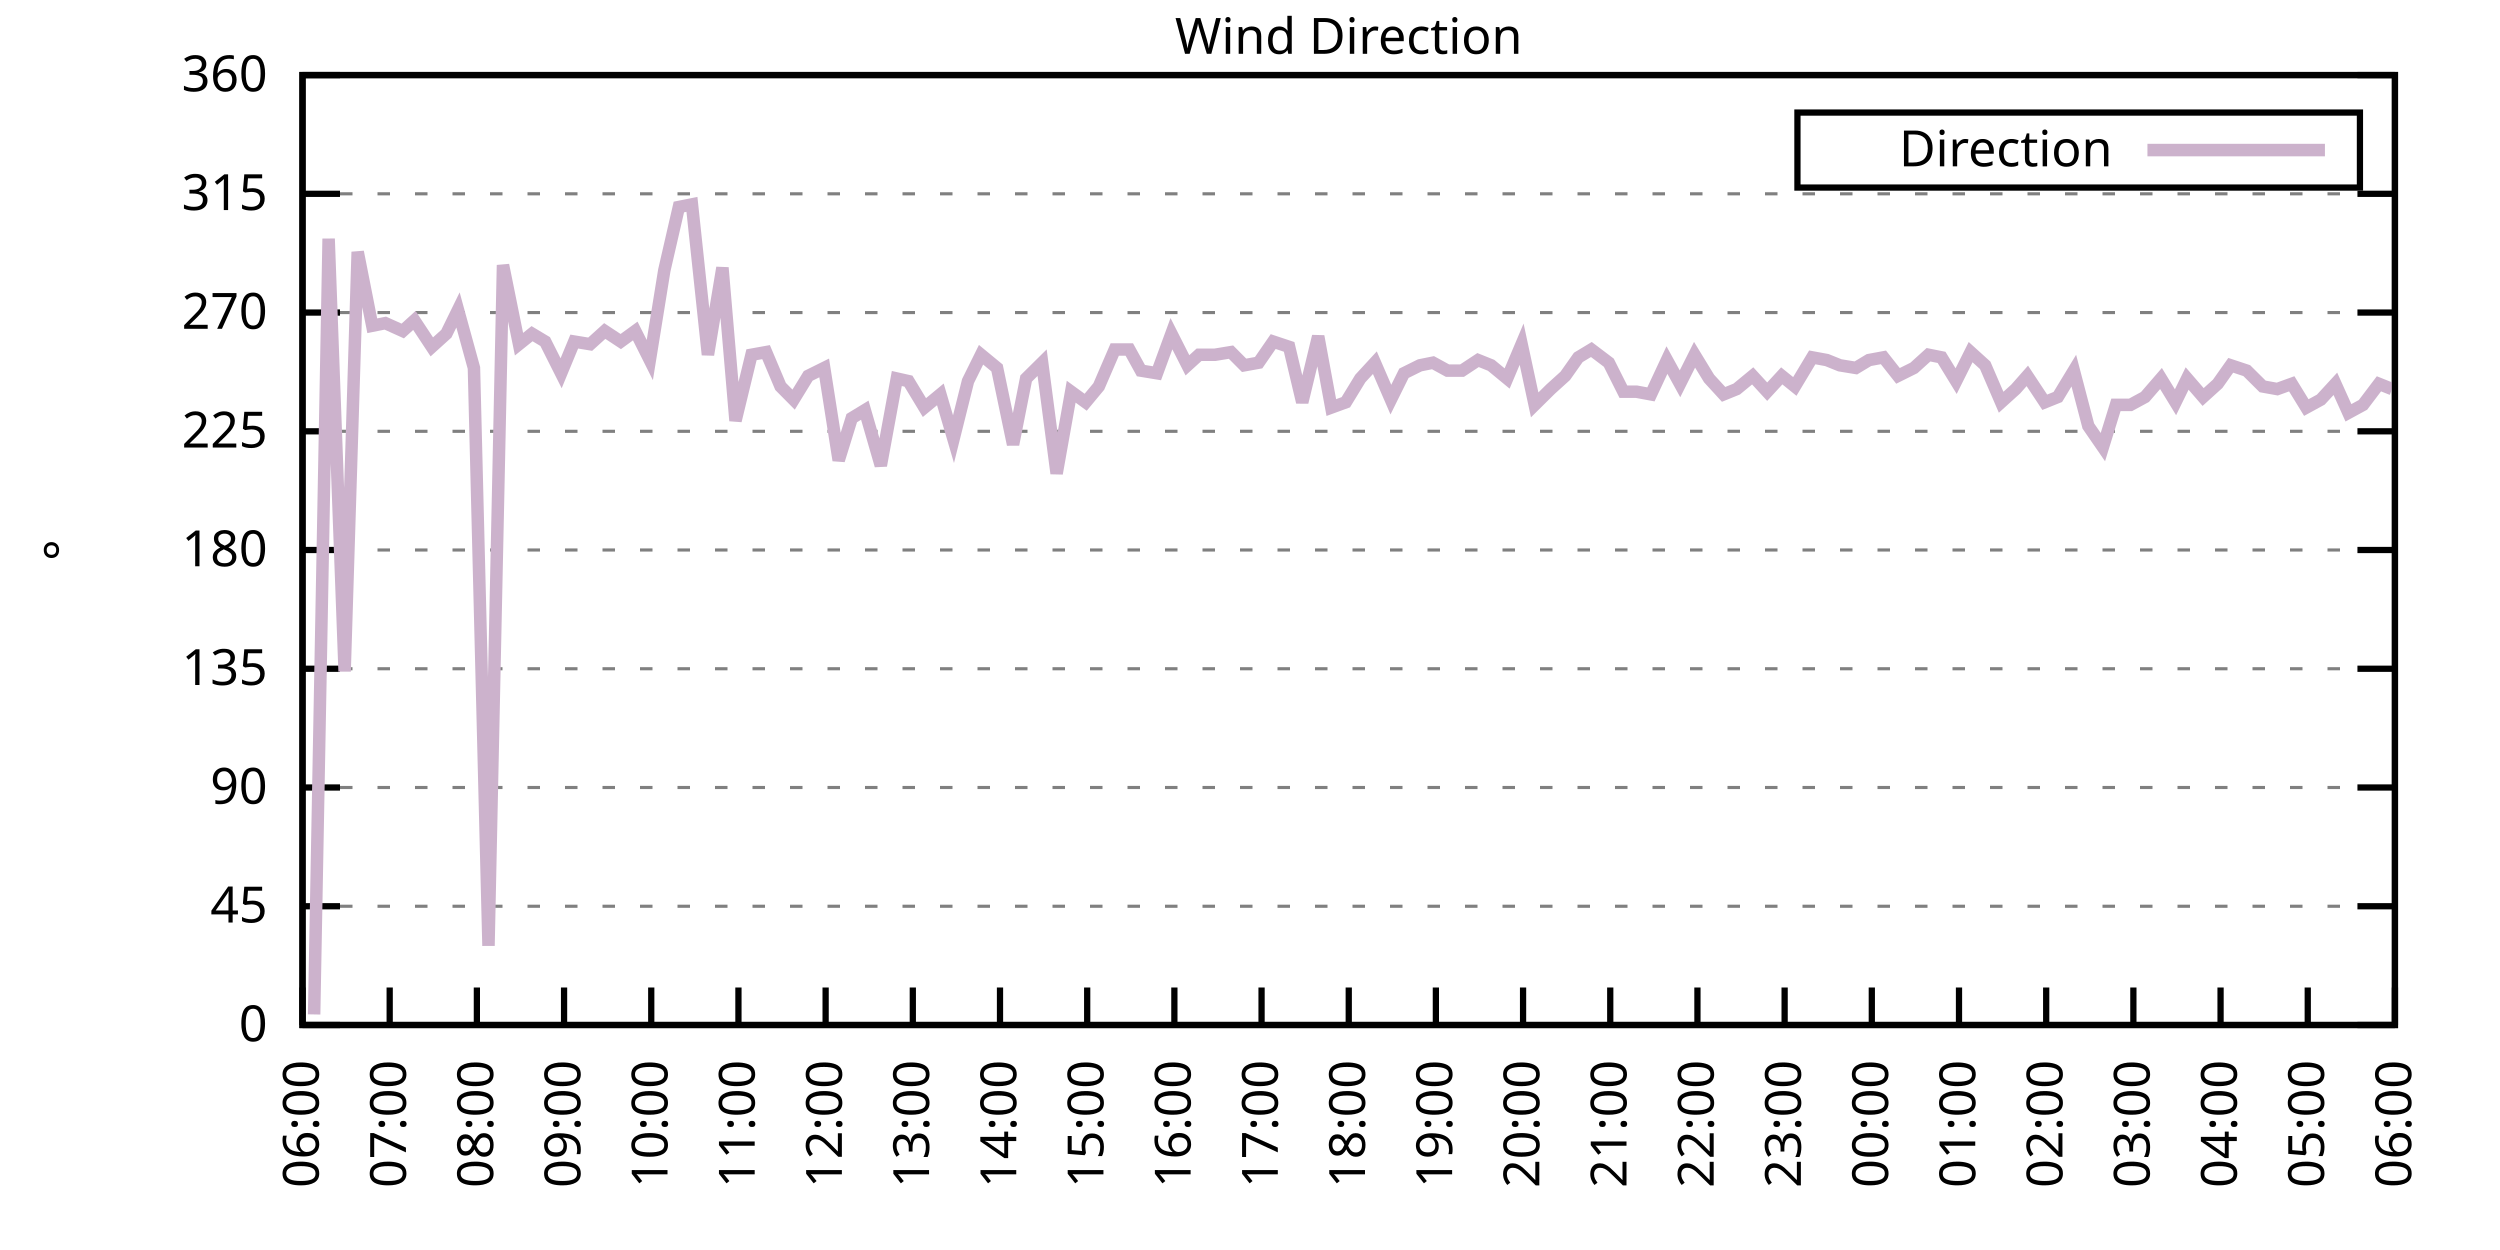
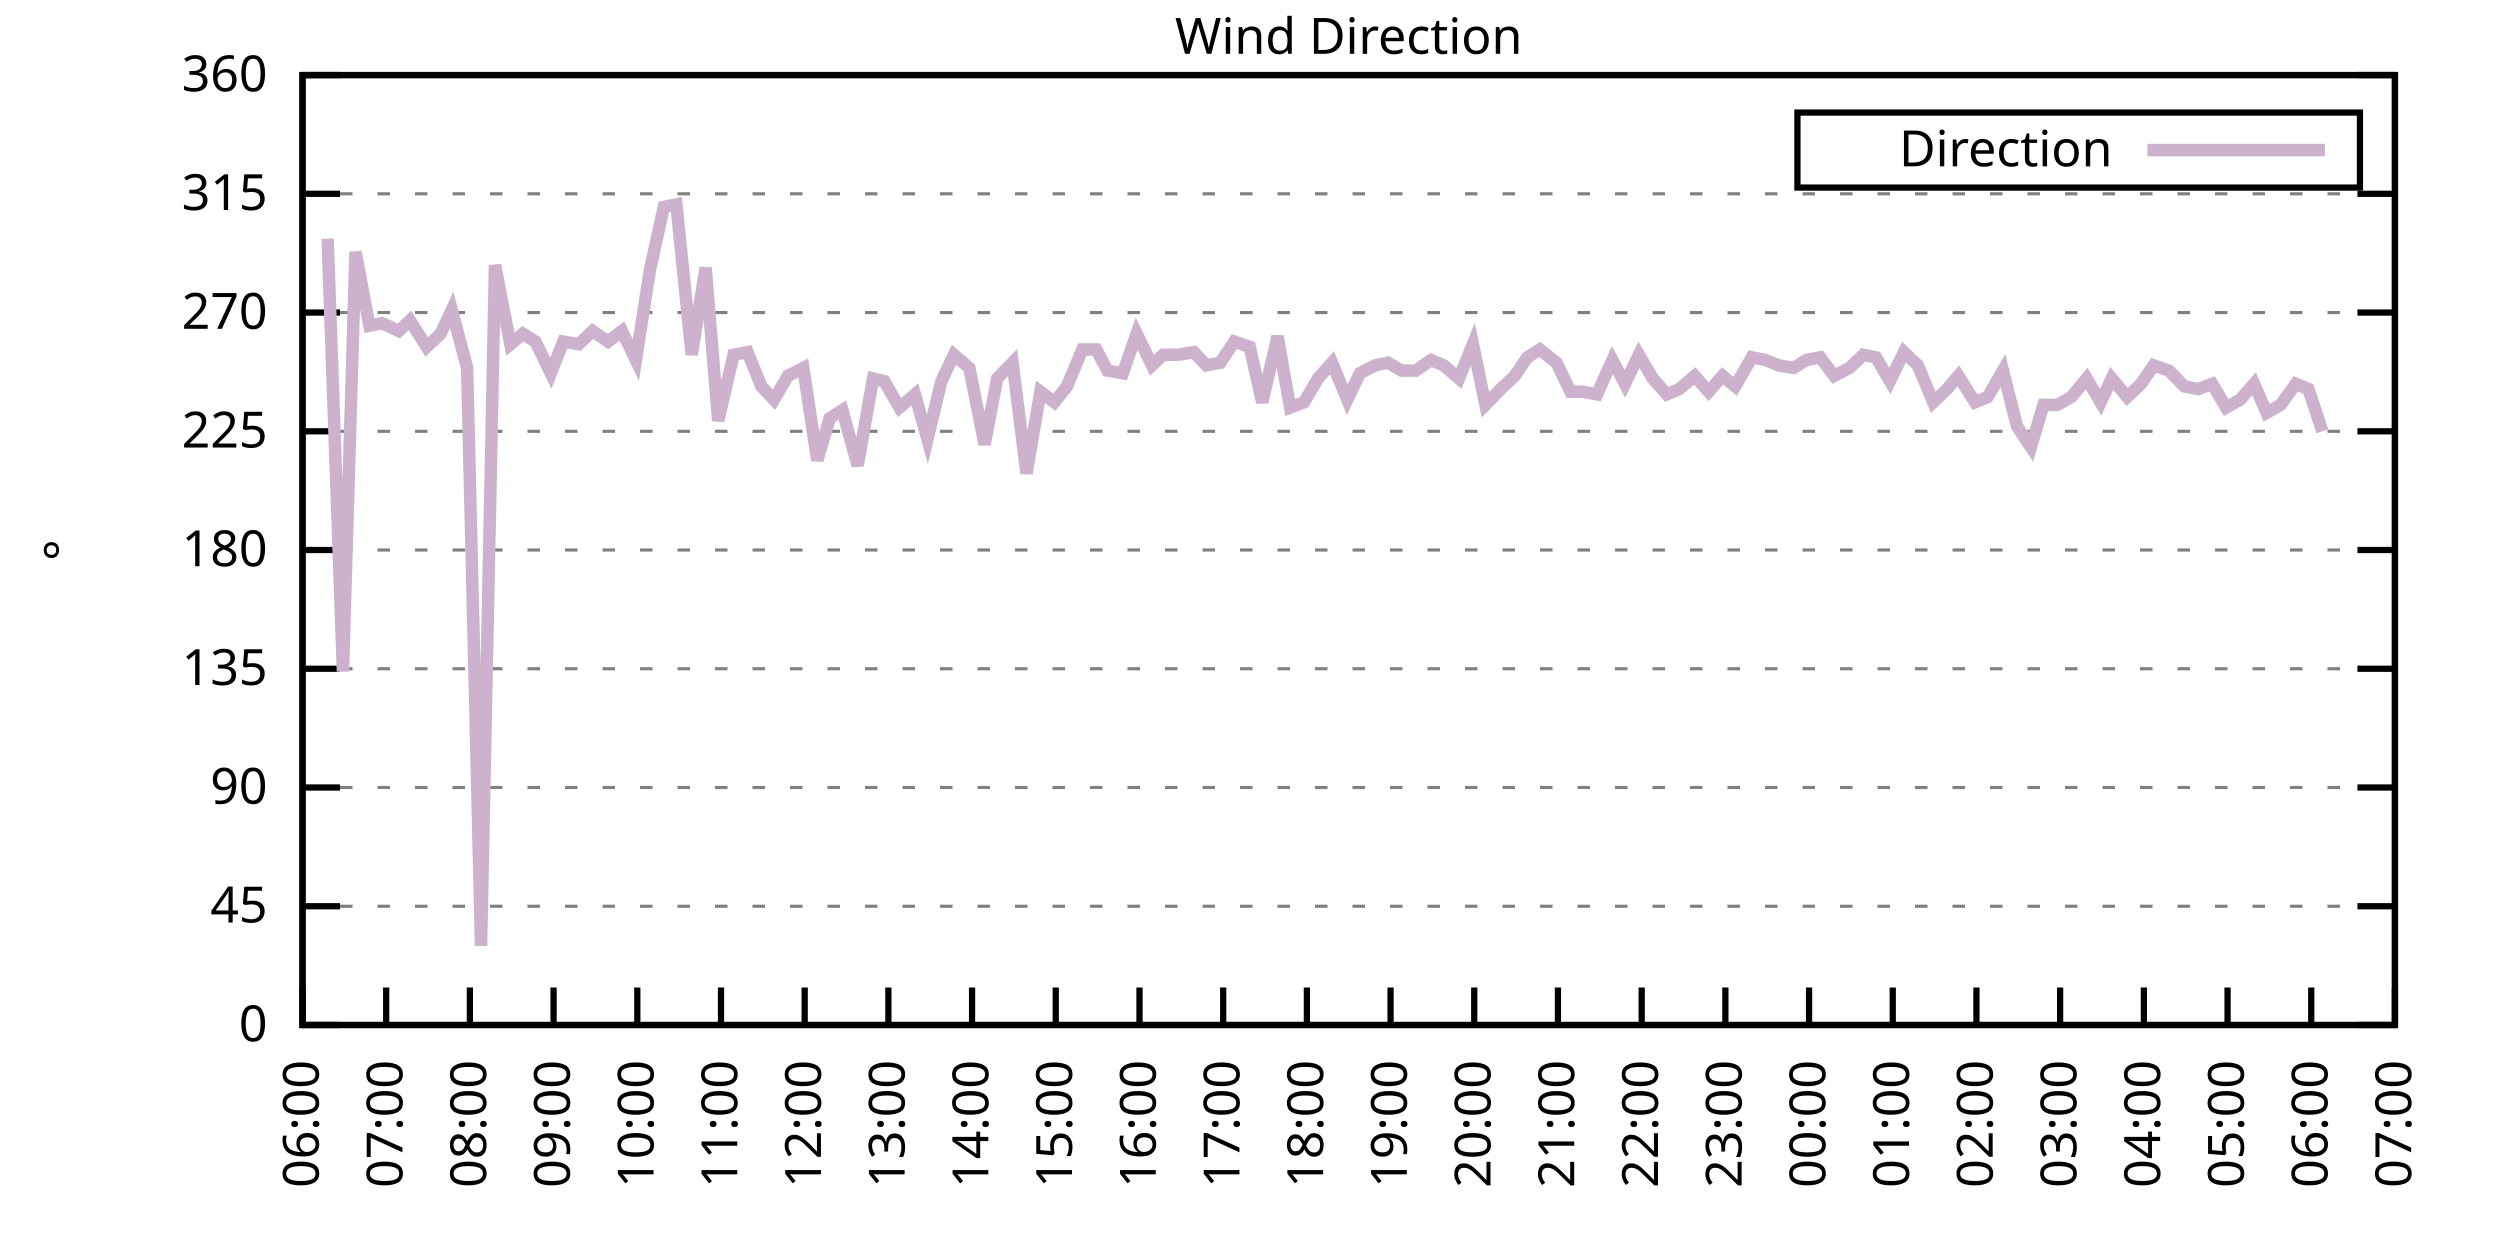
<svg xmlns="http://www.w3.org/2000/svg" xmlns:xlink="http://www.w3.org/1999/xlink" width="400" height="200" viewBox="0 0 400 200">
  <g id="gnuplot_canvas">
    <rect x="0" y="0" width="400" height="200" fill="none" />
    <defs>
      <circle id="gpDot" r="0.5" stroke-width="0.5" stroke="currentColor" />
      <path id="gpPt0" stroke-width="0.333" stroke="currentColor" d="M-1,0 h2 M0,-1 v2" />
      <path id="gpPt1" stroke-width="0.333" stroke="currentColor" d="M-1,-1 L1,1 M1,-1 L-1,1" />
      <path id="gpPt2" stroke-width="0.333" stroke="currentColor" d="M-1,0 L1,0 M0,-1 L0,1 M-1,-1 L1,1 M-1,1 L1,-1" />
      <rect id="gpPt3" stroke-width="0.333" stroke="currentColor" x="-1" y="-1" width="2" height="2" />
      <rect id="gpPt4" stroke-width="0.333" stroke="currentColor" fill="currentColor" x="-1" y="-1" width="2" height="2" />
      <circle id="gpPt5" stroke-width="0.333" stroke="currentColor" cx="0" cy="0" r="1" />
      <use xlink:href="#gpPt5" id="gpPt6" fill="currentColor" stroke="none" />
      <path id="gpPt7" stroke-width="0.333" stroke="currentColor" d="M0,-1.33 L-1.33,0.67 L1.33,0.67 z" />
      <use xlink:href="#gpPt7" id="gpPt8" fill="currentColor" stroke="none" />
      <use xlink:href="#gpPt7" id="gpPt9" stroke="currentColor" transform="rotate(180)" />
      <use xlink:href="#gpPt9" id="gpPt10" fill="currentColor" stroke="none" />
      <use xlink:href="#gpPt3" id="gpPt11" stroke="currentColor" transform="rotate(45)" />
      <use xlink:href="#gpPt11" id="gpPt12" fill="currentColor" stroke="none" />
      <path id="gpPt13" stroke-width="0.333" stroke="currentColor" d="M0,1.330 L1.265,0.411 L0.782,-1.067 L-0.782,-1.076 L-1.265,0.411 z" />
      <use xlink:href="#gpPt13" id="gpPt14" fill="currentColor" stroke="none" />
      <filter id="textbox" filterUnits="objectBoundingBox" x="0" y="0" height="1" width="1">
        <feFlood flood-color="white" flood-opacity="1" result="bgnd" />
        <feComposite in="SourceGraphic" in2="bgnd" operator="atop" />
      </filter>
      <filter id="greybox" filterUnits="objectBoundingBox" x="0" y="0" height="1" width="1">
        <feFlood flood-color="lightgrey" flood-opacity="1" result="grey" />
        <feComposite in="SourceGraphic" in2="grey" operator="atop" />
      </filter>
    </defs>
    <g fill="none" color="white" stroke="currentColor" stroke-width="1.00" stroke-linecap="butt" stroke-linejoin="miter">
</g>
    <g fill="none" color="black" stroke="currentColor" stroke-width="1.00" stroke-linecap="butt" stroke-linejoin="miter">
      <g stroke="none" shape-rendering="crispEdges">
        <polygon fill="rgb(255, 255, 255)" points="48.40,164.00 383.18,164.00 383.18,12.02 48.40,12.02 " />
      </g>
    </g>
    <g fill="none" color="black" stroke="currentColor" stroke-width="1.00" stroke-linecap="butt" stroke-linejoin="miter">
</g>
    <g fill="none" color="black" stroke="black" stroke-width="0.50" stroke-linecap="butt" stroke-linejoin="miter">
</g>
    <g fill="none" color="gray" stroke="currentColor" stroke-width="0.50" stroke-linecap="butt" stroke-linejoin="miter">
      <path stroke="gray" stroke-dasharray="2,4" class="gridline" d="M48.40,164.00 L383.19,164.00  " />
    </g>
    <g fill="none" color="gray" stroke="gray" stroke-width="1.00" stroke-linecap="butt" stroke-linejoin="miter">
</g>
    <g fill="none" color="black" stroke="currentColor" stroke-width="1.00" stroke-linecap="butt" stroke-linejoin="miter">
      <path stroke="black" d="M48.40,164.00 L54.40,164.00 M383.19,164.00 L377.19,164.00  " />
      <g transform="translate(42.80,166.60)" stroke="none" fill="black" font-family="Sans" font-size="8.00" text-anchor="end">
        <text>
          <tspan font-family="Sans"> 0</tspan>
        </text>
      </g>
    </g>
    <g fill="none" color="black" stroke="currentColor" stroke-width="1.00" stroke-linecap="butt" stroke-linejoin="miter">
</g>
    <g fill="none" color="black" stroke="black" stroke-width="0.50" stroke-linecap="butt" stroke-linejoin="miter">
</g>
    <g fill="none" color="gray" stroke="currentColor" stroke-width="0.50" stroke-linecap="butt" stroke-linejoin="miter">
      <path stroke="gray" stroke-dasharray="2,4" class="gridline" d="M48.40,145.00 L383.19,145.00  " />
    </g>
    <g fill="none" color="gray" stroke="gray" stroke-width="1.00" stroke-linecap="butt" stroke-linejoin="miter">
</g>
    <g fill="none" color="black" stroke="currentColor" stroke-width="1.00" stroke-linecap="butt" stroke-linejoin="miter">
      <path stroke="black" d="M48.40,145.00 L54.40,145.00 M383.19,145.00 L377.19,145.00  " />
      <g transform="translate(42.80,147.60)" stroke="none" fill="black" font-family="Sans" font-size="8.00" text-anchor="end">
        <text>
          <tspan font-family="Sans"> 45</tspan>
        </text>
      </g>
    </g>
    <g fill="none" color="black" stroke="currentColor" stroke-width="1.00" stroke-linecap="butt" stroke-linejoin="miter">
</g>
    <g fill="none" color="black" stroke="black" stroke-width="0.50" stroke-linecap="butt" stroke-linejoin="miter">
</g>
    <g fill="none" color="gray" stroke="currentColor" stroke-width="0.50" stroke-linecap="butt" stroke-linejoin="miter">
      <path stroke="gray" stroke-dasharray="2,4" class="gridline" d="M48.40,126.00 L383.19,126.00  " />
    </g>
    <g fill="none" color="gray" stroke="gray" stroke-width="1.00" stroke-linecap="butt" stroke-linejoin="miter">
</g>
    <g fill="none" color="black" stroke="currentColor" stroke-width="1.00" stroke-linecap="butt" stroke-linejoin="miter">
      <path stroke="black" d="M48.40,126.00 L54.40,126.00 M383.19,126.00 L377.19,126.00  " />
      <g transform="translate(42.80,128.60)" stroke="none" fill="black" font-family="Sans" font-size="8.00" text-anchor="end">
        <text>
          <tspan font-family="Sans"> 90</tspan>
        </text>
      </g>
    </g>
    <g fill="none" color="black" stroke="currentColor" stroke-width="1.00" stroke-linecap="butt" stroke-linejoin="miter">
</g>
    <g fill="none" color="black" stroke="black" stroke-width="0.50" stroke-linecap="butt" stroke-linejoin="miter">
</g>
    <g fill="none" color="gray" stroke="currentColor" stroke-width="0.50" stroke-linecap="butt" stroke-linejoin="miter">
      <path stroke="gray" stroke-dasharray="2,4" class="gridline" d="M48.40,107.00 L383.19,107.00  " />
    </g>
    <g fill="none" color="gray" stroke="gray" stroke-width="1.00" stroke-linecap="butt" stroke-linejoin="miter">
</g>
    <g fill="none" color="black" stroke="currentColor" stroke-width="1.00" stroke-linecap="butt" stroke-linejoin="miter">
      <path stroke="black" d="M48.40,107.00 L54.40,107.00 M383.19,107.00 L377.19,107.00  " />
      <g transform="translate(42.80,109.60)" stroke="none" fill="black" font-family="Sans" font-size="8.00" text-anchor="end">
        <text>
          <tspan font-family="Sans"> 135</tspan>
        </text>
      </g>
    </g>
    <g fill="none" color="black" stroke="currentColor" stroke-width="1.00" stroke-linecap="butt" stroke-linejoin="miter">
</g>
    <g fill="none" color="black" stroke="black" stroke-width="0.50" stroke-linecap="butt" stroke-linejoin="miter">
</g>
    <g fill="none" color="gray" stroke="currentColor" stroke-width="0.50" stroke-linecap="butt" stroke-linejoin="miter">
      <path stroke="gray" stroke-dasharray="2,4" class="gridline" d="M48.40,88.00 L383.19,88.00  " />
    </g>
    <g fill="none" color="gray" stroke="gray" stroke-width="1.00" stroke-linecap="butt" stroke-linejoin="miter">
</g>
    <g fill="none" color="black" stroke="currentColor" stroke-width="1.00" stroke-linecap="butt" stroke-linejoin="miter">
      <path stroke="black" d="M48.40,88.00 L54.40,88.00 M383.19,88.00 L377.19,88.00  " />
      <g transform="translate(42.80,90.60)" stroke="none" fill="black" font-family="Sans" font-size="8.00" text-anchor="end">
        <text>
          <tspan font-family="Sans"> 180</tspan>
        </text>
      </g>
    </g>
    <g fill="none" color="black" stroke="currentColor" stroke-width="1.00" stroke-linecap="butt" stroke-linejoin="miter">
</g>
    <g fill="none" color="black" stroke="black" stroke-width="0.50" stroke-linecap="butt" stroke-linejoin="miter">
</g>
    <g fill="none" color="gray" stroke="currentColor" stroke-width="0.50" stroke-linecap="butt" stroke-linejoin="miter">
      <path stroke="gray" stroke-dasharray="2,4" class="gridline" d="M48.40,69.01 L383.19,69.01  " />
    </g>
    <g fill="none" color="gray" stroke="gray" stroke-width="1.00" stroke-linecap="butt" stroke-linejoin="miter">
</g>
    <g fill="none" color="black" stroke="currentColor" stroke-width="1.00" stroke-linecap="butt" stroke-linejoin="miter">
      <path stroke="black" d="M48.40,69.01 L54.40,69.01 M383.19,69.01 L377.19,69.01  " />
      <g transform="translate(42.80,71.61)" stroke="none" fill="black" font-family="Sans" font-size="8.00" text-anchor="end">
        <text>
          <tspan font-family="Sans"> 225</tspan>
        </text>
      </g>
    </g>
    <g fill="none" color="black" stroke="currentColor" stroke-width="1.00" stroke-linecap="butt" stroke-linejoin="miter">
</g>
    <g fill="none" color="black" stroke="black" stroke-width="0.50" stroke-linecap="butt" stroke-linejoin="miter">
</g>
    <g fill="none" color="gray" stroke="currentColor" stroke-width="0.50" stroke-linecap="butt" stroke-linejoin="miter">
      <path stroke="gray" stroke-dasharray="2,4" class="gridline" d="M48.40,50.01 L383.19,50.01  " />
    </g>
    <g fill="none" color="gray" stroke="gray" stroke-width="1.00" stroke-linecap="butt" stroke-linejoin="miter">
</g>
    <g fill="none" color="black" stroke="currentColor" stroke-width="1.00" stroke-linecap="butt" stroke-linejoin="miter">
      <path stroke="black" d="M48.40,50.01 L54.40,50.01 M383.19,50.01 L377.19,50.01  " />
      <g transform="translate(42.80,52.61)" stroke="none" fill="black" font-family="Sans" font-size="8.00" text-anchor="end">
        <text>
          <tspan font-family="Sans"> 270</tspan>
        </text>
      </g>
    </g>
    <g fill="none" color="black" stroke="currentColor" stroke-width="1.00" stroke-linecap="butt" stroke-linejoin="miter">
</g>
    <g fill="none" color="black" stroke="black" stroke-width="0.50" stroke-linecap="butt" stroke-linejoin="miter">
</g>
    <g fill="none" color="gray" stroke="currentColor" stroke-width="0.50" stroke-linecap="butt" stroke-linejoin="miter">
      <path stroke="gray" stroke-dasharray="2,4" class="gridline" d="M48.40,31.01 L383.19,31.01  " />
    </g>
    <g fill="none" color="gray" stroke="gray" stroke-width="1.00" stroke-linecap="butt" stroke-linejoin="miter">
</g>
    <g fill="none" color="black" stroke="currentColor" stroke-width="1.00" stroke-linecap="butt" stroke-linejoin="miter">
      <path stroke="black" d="M48.40,31.01 L54.40,31.01 M383.19,31.01 L377.19,31.01  " />
      <g transform="translate(42.80,33.61)" stroke="none" fill="black" font-family="Sans" font-size="8.00" text-anchor="end">
        <text>
          <tspan font-family="Sans"> 315</tspan>
        </text>
      </g>
    </g>
    <g fill="none" color="black" stroke="currentColor" stroke-width="1.00" stroke-linecap="butt" stroke-linejoin="miter">
</g>
    <g fill="none" color="black" stroke="black" stroke-width="0.50" stroke-linecap="butt" stroke-linejoin="miter">
</g>
    <g fill="none" color="gray" stroke="currentColor" stroke-width="0.50" stroke-linecap="butt" stroke-linejoin="miter">
      <path stroke="gray" stroke-dasharray="2,4" class="gridline" d="M48.40,12.01 L383.19,12.01  " />
    </g>
    <g fill="none" color="gray" stroke="gray" stroke-width="1.00" stroke-linecap="butt" stroke-linejoin="miter">
</g>
    <g fill="none" color="black" stroke="currentColor" stroke-width="1.00" stroke-linecap="butt" stroke-linejoin="miter">
      <path stroke="black" d="M48.40,12.01 L54.40,12.01 M383.19,12.01 L377.19,12.01  " />
      <g transform="translate(42.80,14.61)" stroke="none" fill="black" font-family="Sans" font-size="8.00" text-anchor="end">
        <text>
          <tspan font-family="Sans"> 360</tspan>
        </text>
      </g>
    </g>
    <g fill="none" color="black" stroke="currentColor" stroke-width="1.00" stroke-linecap="butt" stroke-linejoin="miter">
      <path stroke="black" d="M48.40,164.00 L48.40,158.00  " />
      <g transform="translate(51.00,169.60) rotate(270.00)" stroke="none" fill="black" font-family="Sans" font-size="8.00" text-anchor="end">
        <text>
          <tspan font-family="Sans">06:00</tspan>
        </text>
      </g>
    </g>
    <g fill="none" color="black" stroke="currentColor" stroke-width="1.00" stroke-linecap="butt" stroke-linejoin="miter">
-       <path stroke="black" d="M62.35,164.00 L62.35,158.00  " />
-       <g transform="translate(64.95,169.60) rotate(270.00)" stroke="none" fill="black" font-family="Sans" font-size="8.00" text-anchor="end">
+       <path stroke="black" d="M61.79,164.00 L61.79,158.00  " />
+       <g transform="translate(64.39,169.60) rotate(270.00)" stroke="none" fill="black" font-family="Sans" font-size="8.00" text-anchor="end">
        <text>
          <tspan font-family="Sans">07:00</tspan>
        </text>
      </g>
    </g>
    <g fill="none" color="black" stroke="currentColor" stroke-width="1.00" stroke-linecap="butt" stroke-linejoin="miter">
-       <path stroke="black" d="M76.30,164.00 L76.30,158.00  " />
-       <g transform="translate(78.90,169.60) rotate(270.00)" stroke="none" fill="black" font-family="Sans" font-size="8.00" text-anchor="end">
+       <path stroke="black" d="M75.18,164.00 L75.18,158.00  " />
+       <g transform="translate(77.78,169.60) rotate(270.00)" stroke="none" fill="black" font-family="Sans" font-size="8.00" text-anchor="end">
        <text>
          <tspan font-family="Sans">08:00</tspan>
        </text>
      </g>
    </g>
    <g fill="none" color="black" stroke="currentColor" stroke-width="1.00" stroke-linecap="butt" stroke-linejoin="miter">
-       <path stroke="black" d="M90.25,164.00 L90.25,158.00  " />
-       <g transform="translate(92.85,169.60) rotate(270.00)" stroke="none" fill="black" font-family="Sans" font-size="8.00" text-anchor="end">
+       <path stroke="black" d="M88.57,164.00 L88.57,158.00  " />
+       <g transform="translate(91.17,169.60) rotate(270.00)" stroke="none" fill="black" font-family="Sans" font-size="8.00" text-anchor="end">
        <text>
          <tspan font-family="Sans">09:00</tspan>
        </text>
      </g>
    </g>
    <g fill="none" color="black" stroke="currentColor" stroke-width="1.00" stroke-linecap="butt" stroke-linejoin="miter">
-       <path stroke="black" d="M104.20,164.00 L104.20,158.00  " />
-       <g transform="translate(106.80,169.60) rotate(270.00)" stroke="none" fill="black" font-family="Sans" font-size="8.00" text-anchor="end">
+       <path stroke="black" d="M101.97,164.00 L101.97,158.00  " />
+       <g transform="translate(104.57,169.60) rotate(270.00)" stroke="none" fill="black" font-family="Sans" font-size="8.00" text-anchor="end">
        <text>
          <tspan font-family="Sans">10:00</tspan>
        </text>
      </g>
    </g>
    <g fill="none" color="black" stroke="currentColor" stroke-width="1.00" stroke-linecap="butt" stroke-linejoin="miter">
-       <path stroke="black" d="M118.15,164.00 L118.15,158.00  " />
-       <g transform="translate(120.75,169.60) rotate(270.00)" stroke="none" fill="black" font-family="Sans" font-size="8.00" text-anchor="end">
+       <path stroke="black" d="M115.36,164.00 L115.36,158.00  " />
+       <g transform="translate(117.96,169.60) rotate(270.00)" stroke="none" fill="black" font-family="Sans" font-size="8.00" text-anchor="end">
        <text>
          <tspan font-family="Sans">11:00</tspan>
        </text>
      </g>
    </g>
    <g fill="none" color="black" stroke="currentColor" stroke-width="1.00" stroke-linecap="butt" stroke-linejoin="miter">
-       <path stroke="black" d="M132.10,164.00 L132.10,158.00  " />
-       <g transform="translate(134.70,169.60) rotate(270.00)" stroke="none" fill="black" font-family="Sans" font-size="8.00" text-anchor="end">
+       <path stroke="black" d="M128.75,164.00 L128.75,158.00  " />
+       <g transform="translate(131.35,169.60) rotate(270.00)" stroke="none" fill="black" font-family="Sans" font-size="8.00" text-anchor="end">
        <text>
          <tspan font-family="Sans">12:00</tspan>
        </text>
      </g>
    </g>
    <g fill="none" color="black" stroke="currentColor" stroke-width="1.00" stroke-linecap="butt" stroke-linejoin="miter">
-       <path stroke="black" d="M146.05,164.00 L146.05,158.00  " />
-       <g transform="translate(148.65,169.60) rotate(270.00)" stroke="none" fill="black" font-family="Sans" font-size="8.00" text-anchor="end">
+       <path stroke="black" d="M142.14,164.00 L142.14,158.00  " />
+       <g transform="translate(144.74,169.60) rotate(270.00)" stroke="none" fill="black" font-family="Sans" font-size="8.00" text-anchor="end">
        <text>
          <tspan font-family="Sans">13:00</tspan>
        </text>
      </g>
    </g>
    <g fill="none" color="black" stroke="currentColor" stroke-width="1.00" stroke-linecap="butt" stroke-linejoin="miter">
-       <path stroke="black" d="M160.00,164.00 L160.00,158.00  " />
-       <g transform="translate(162.60,169.60) rotate(270.00)" stroke="none" fill="black" font-family="Sans" font-size="8.00" text-anchor="end">
+       <path stroke="black" d="M155.53,164.00 L155.53,158.00  " />
+       <g transform="translate(158.13,169.60) rotate(270.00)" stroke="none" fill="black" font-family="Sans" font-size="8.00" text-anchor="end">
        <text>
          <tspan font-family="Sans">14:00</tspan>
        </text>
      </g>
    </g>
    <g fill="none" color="black" stroke="currentColor" stroke-width="1.00" stroke-linecap="butt" stroke-linejoin="miter">
-       <path stroke="black" d="M173.95,164.00 L173.95,158.00  " />
-       <g transform="translate(176.55,169.60) rotate(270.00)" stroke="none" fill="black" font-family="Sans" font-size="8.00" text-anchor="end">
+       <path stroke="black" d="M168.92,164.00 L168.92,158.00  " />
+       <g transform="translate(171.52,169.60) rotate(270.00)" stroke="none" fill="black" font-family="Sans" font-size="8.00" text-anchor="end">
        <text>
          <tspan font-family="Sans">15:00</tspan>
        </text>
      </g>
    </g>
    <g fill="none" color="black" stroke="currentColor" stroke-width="1.00" stroke-linecap="butt" stroke-linejoin="miter">
-       <path stroke="black" d="M187.90,164.00 L187.90,158.00  " />
-       <g transform="translate(190.50,169.60) rotate(270.00)" stroke="none" fill="black" font-family="Sans" font-size="8.00" text-anchor="end">
+       <path stroke="black" d="M182.32,164.00 L182.32,158.00  " />
+       <g transform="translate(184.92,169.60) rotate(270.00)" stroke="none" fill="black" font-family="Sans" font-size="8.00" text-anchor="end">
        <text>
          <tspan font-family="Sans">16:00</tspan>
        </text>
      </g>
    </g>
    <g fill="none" color="black" stroke="currentColor" stroke-width="1.00" stroke-linecap="butt" stroke-linejoin="miter">
-       <path stroke="black" d="M201.85,164.00 L201.85,158.00  " />
-       <g transform="translate(204.45,169.60) rotate(270.00)" stroke="none" fill="black" font-family="Sans" font-size="8.00" text-anchor="end">
+       <path stroke="black" d="M195.71,164.00 L195.71,158.00  " />
+       <g transform="translate(198.31,169.60) rotate(270.00)" stroke="none" fill="black" font-family="Sans" font-size="8.00" text-anchor="end">
        <text>
          <tspan font-family="Sans">17:00</tspan>
        </text>
      </g>
    </g>
    <g fill="none" color="black" stroke="currentColor" stroke-width="1.00" stroke-linecap="butt" stroke-linejoin="miter">
-       <path stroke="black" d="M215.80,164.00 L215.80,158.00  " />
-       <g transform="translate(218.40,169.60) rotate(270.00)" stroke="none" fill="black" font-family="Sans" font-size="8.00" text-anchor="end">
+       <path stroke="black" d="M209.10,164.00 L209.10,158.00  " />
+       <g transform="translate(211.70,169.60) rotate(270.00)" stroke="none" fill="black" font-family="Sans" font-size="8.00" text-anchor="end">
        <text>
          <tspan font-family="Sans">18:00</tspan>
        </text>
      </g>
    </g>
    <g fill="none" color="black" stroke="currentColor" stroke-width="1.00" stroke-linecap="butt" stroke-linejoin="miter">
-       <path stroke="black" d="M229.74,164.00 L229.74,158.00  " />
-       <g transform="translate(232.34,169.60) rotate(270.00)" stroke="none" fill="black" font-family="Sans" font-size="8.00" text-anchor="end">
+       <path stroke="black" d="M222.49,164.00 L222.49,158.00  " />
+       <g transform="translate(225.09,169.60) rotate(270.00)" stroke="none" fill="black" font-family="Sans" font-size="8.00" text-anchor="end">
        <text>
          <tspan font-family="Sans">19:00</tspan>
        </text>
      </g>
    </g>
    <g fill="none" color="black" stroke="currentColor" stroke-width="1.00" stroke-linecap="butt" stroke-linejoin="miter">
-       <path stroke="black" d="M243.69,164.00 L243.69,158.00  " />
-       <g transform="translate(246.29,169.60) rotate(270.00)" stroke="none" fill="black" font-family="Sans" font-size="8.00" text-anchor="end">
+       <path stroke="black" d="M235.88,164.00 L235.88,158.00  " />
+       <g transform="translate(238.48,169.60) rotate(270.00)" stroke="none" fill="black" font-family="Sans" font-size="8.00" text-anchor="end">
        <text>
          <tspan font-family="Sans">20:00</tspan>
        </text>
      </g>
    </g>
    <g fill="none" color="black" stroke="currentColor" stroke-width="1.00" stroke-linecap="butt" stroke-linejoin="miter">
-       <path stroke="black" d="M257.64,164.00 L257.64,158.00  " />
-       <g transform="translate(260.24,169.60) rotate(270.00)" stroke="none" fill="black" font-family="Sans" font-size="8.00" text-anchor="end">
+       <path stroke="black" d="M249.27,164.00 L249.27,158.00  " />
+       <g transform="translate(251.87,169.60) rotate(270.00)" stroke="none" fill="black" font-family="Sans" font-size="8.00" text-anchor="end">
        <text>
          <tspan font-family="Sans">21:00</tspan>
        </text>
      </g>
    </g>
    <g fill="none" color="black" stroke="currentColor" stroke-width="1.00" stroke-linecap="butt" stroke-linejoin="miter">
-       <path stroke="black" d="M271.59,164.00 L271.59,158.00  " />
-       <g transform="translate(274.19,169.60) rotate(270.00)" stroke="none" fill="black" font-family="Sans" font-size="8.00" text-anchor="end">
+       <path stroke="black" d="M262.67,164.00 L262.67,158.00  " />
+       <g transform="translate(265.27,169.60) rotate(270.00)" stroke="none" fill="black" font-family="Sans" font-size="8.00" text-anchor="end">
        <text>
          <tspan font-family="Sans">22:00</tspan>
        </text>
      </g>
    </g>
    <g fill="none" color="black" stroke="currentColor" stroke-width="1.00" stroke-linecap="butt" stroke-linejoin="miter">
-       <path stroke="black" d="M285.54,164.00 L285.54,158.00  " />
-       <g transform="translate(288.14,169.60) rotate(270.00)" stroke="none" fill="black" font-family="Sans" font-size="8.00" text-anchor="end">
+       <path stroke="black" d="M276.06,164.00 L276.06,158.00  " />
+       <g transform="translate(278.66,169.60) rotate(270.00)" stroke="none" fill="black" font-family="Sans" font-size="8.00" text-anchor="end">
        <text>
          <tspan font-family="Sans">23:00</tspan>
        </text>
      </g>
    </g>
    <g fill="none" color="black" stroke="currentColor" stroke-width="1.00" stroke-linecap="butt" stroke-linejoin="miter">
-       <path stroke="black" d="M299.49,164.00 L299.49,158.00  " />
-       <g transform="translate(302.09,169.60) rotate(270.00)" stroke="none" fill="black" font-family="Sans" font-size="8.00" text-anchor="end">
+       <path stroke="black" d="M289.45,164.00 L289.45,158.00  " />
+       <g transform="translate(292.05,169.60) rotate(270.00)" stroke="none" fill="black" font-family="Sans" font-size="8.00" text-anchor="end">
        <text>
          <tspan font-family="Sans">00:00</tspan>
        </text>
      </g>
    </g>
    <g fill="none" color="black" stroke="currentColor" stroke-width="1.00" stroke-linecap="butt" stroke-linejoin="miter">
-       <path stroke="black" d="M313.44,164.00 L313.44,158.00  " />
-       <g transform="translate(316.04,169.60) rotate(270.00)" stroke="none" fill="black" font-family="Sans" font-size="8.00" text-anchor="end">
+       <path stroke="black" d="M302.84,164.00 L302.84,158.00  " />
+       <g transform="translate(305.44,169.60) rotate(270.00)" stroke="none" fill="black" font-family="Sans" font-size="8.00" text-anchor="end">
        <text>
          <tspan font-family="Sans">01:00</tspan>
        </text>
      </g>
    </g>
    <g fill="none" color="black" stroke="currentColor" stroke-width="1.00" stroke-linecap="butt" stroke-linejoin="miter">
-       <path stroke="black" d="M327.39,164.00 L327.39,158.00  " />
-       <g transform="translate(329.99,169.60) rotate(270.00)" stroke="none" fill="black" font-family="Sans" font-size="8.00" text-anchor="end">
+       <path stroke="black" d="M316.23,164.00 L316.23,158.00  " />
+       <g transform="translate(318.83,169.60) rotate(270.00)" stroke="none" fill="black" font-family="Sans" font-size="8.00" text-anchor="end">
        <text>
          <tspan font-family="Sans">02:00</tspan>
        </text>
      </g>
    </g>
    <g fill="none" color="black" stroke="currentColor" stroke-width="1.00" stroke-linecap="butt" stroke-linejoin="miter">
-       <path stroke="black" d="M341.34,164.00 L341.34,158.00  " />
-       <g transform="translate(343.94,169.60) rotate(270.00)" stroke="none" fill="black" font-family="Sans" font-size="8.00" text-anchor="end">
+       <path stroke="black" d="M329.62,164.00 L329.62,158.00  " />
+       <g transform="translate(332.22,169.60) rotate(270.00)" stroke="none" fill="black" font-family="Sans" font-size="8.00" text-anchor="end">
        <text>
          <tspan font-family="Sans">03:00</tspan>
        </text>
      </g>
    </g>
    <g fill="none" color="black" stroke="currentColor" stroke-width="1.00" stroke-linecap="butt" stroke-linejoin="miter">
-       <path stroke="black" d="M355.29,164.00 L355.29,158.00  " />
-       <g transform="translate(357.89,169.60) rotate(270.00)" stroke="none" fill="black" font-family="Sans" font-size="8.00" text-anchor="end">
+       <path stroke="black" d="M343.02,164.00 L343.02,158.00  " />
+       <g transform="translate(345.62,169.60) rotate(270.00)" stroke="none" fill="black" font-family="Sans" font-size="8.00" text-anchor="end">
        <text>
          <tspan font-family="Sans">04:00</tspan>
        </text>
      </g>
    </g>
    <g fill="none" color="black" stroke="currentColor" stroke-width="1.00" stroke-linecap="butt" stroke-linejoin="miter">
-       <path stroke="black" d="M369.24,164.00 L369.24,158.00  " />
-       <g transform="translate(371.84,169.60) rotate(270.00)" stroke="none" fill="black" font-family="Sans" font-size="8.00" text-anchor="end">
+       <path stroke="black" d="M356.41,164.00 L356.41,158.00  " />
+       <g transform="translate(359.01,169.60) rotate(270.00)" stroke="none" fill="black" font-family="Sans" font-size="8.00" text-anchor="end">
        <text>
          <tspan font-family="Sans">05:00</tspan>
+         </text>
+       </g>
+     </g>
+     <g fill="none" color="black" stroke="currentColor" stroke-width="1.00" stroke-linecap="butt" stroke-linejoin="miter">
+       <path stroke="black" d="M369.80,164.00 L369.80,158.00  " />
+       <g transform="translate(372.40,169.60) rotate(270.00)" stroke="none" fill="black" font-family="Sans" font-size="8.00" text-anchor="end">
+         <text>
+           <tspan font-family="Sans">06:00</tspan>
        </text>
      </g>
    </g>
    <g fill="none" color="black" stroke="currentColor" stroke-width="1.00" stroke-linecap="butt" stroke-linejoin="miter">
      <path stroke="black" d="M383.19,164.00 L383.19,158.00  " />
      <g transform="translate(385.79,169.60) rotate(270.00)" stroke="none" fill="black" font-family="Sans" font-size="8.00" text-anchor="end">
        <text>
-           <tspan font-family="Sans">06:00</tspan>
+           <tspan font-family="Sans">07:00</tspan>
        </text>
      </g>
    </g>
    <g fill="none" color="black" stroke="currentColor" stroke-width="1.00" stroke-linecap="butt" stroke-linejoin="miter">
</g>
    <g fill="none" color="black" stroke="currentColor" stroke-width="1.00" stroke-linecap="butt" stroke-linejoin="miter">
      <path stroke="black" d="M48.40,12.01 L48.40,164.00 L383.19,164.00 L383.19,12.01 L48.40,12.01 Z  " />
    </g>
    <g fill="none" color="black" stroke="currentColor" stroke-width="1.00" stroke-linecap="butt" stroke-linejoin="miter">
</g>
    <g fill="none" color="black" stroke="currentColor" stroke-width="1.00" stroke-linecap="butt" stroke-linejoin="miter">
      <path stroke="black" d="M287.59,30.01 L287.59,18.01 L377.59,18.01 L377.59,30.01 L287.59,30.01 Z  " />
    </g>
    <g id="Wind_direction_plot_1">
      <g fill="none" color="white" stroke="black" stroke-width="2.00" stroke-linecap="butt" stroke-linejoin="miter">
</g>
      <g fill="none" color="black" stroke="currentColor" stroke-width="2.00" stroke-linecap="butt" stroke-linejoin="miter">
        <g transform="translate(337.99,26.61)" stroke="none" fill="black" font-family="Sans" font-size="8.00" text-anchor="end">
          <text>
            <tspan font-family="Sans">Direction</tspan>
          </text>
        </g>
      </g>
      <g fill="none" color="black" stroke="currentColor" stroke-width="2.00" stroke-linecap="butt" stroke-linejoin="miter">
-         <path stroke="rgb(204, 178, 204)" d="M343.59,24.01 L371.99,24.01 M50.26,162.31 L52.58,38.19 L55.14,107.43 L57.23,40.30 L59.56,52.12 L61.65,51.70   L64.44,52.96 L66.30,51.27 L69.09,55.50 L71.42,53.39 L73.28,49.59 L75.83,58.87 L78.16,151.33 L80.48,42.41   L83.04,55.07 L85.13,53.39 L87.23,54.65 L89.78,59.72 L91.88,54.65 L94.43,55.07 L96.76,52.96 L99.32,54.65   L101.64,52.96 L103.97,57.61 L106.29,43.25 L108.62,33.12 L110.71,32.70 L113.27,56.76 L115.59,42.83 L117.68,67.32   L120.24,56.76 L122.57,56.34 L124.89,61.83 L126.98,63.94 L129.31,60.14 L131.87,58.87 L134.19,73.65 L136.28,66.90   L138.37,65.63 L140.93,74.49 L143.49,60.56 L145.35,60.98 L147.91,65.21 L150.46,63.10 L152.56,70.27 L154.88,60.98   L156.97,56.76 L159.53,58.87 L162.09,71.12 L164.18,60.56 L166.74,58.03 L169.06,75.76 L171.39,62.67 L173.71,64.36   L175.81,61.83 L178.36,55.92 L180.69,55.92 L182.55,59.30 L185.11,59.72 L187.43,53.39 L189.99,58.45 L191.85,56.76   L194.41,56.76 L196.96,56.34 L199.06,58.45 L201.38,58.03 L203.71,54.65 L206.26,55.50 L208.36,64.36 L210.91,53.81   L213.01,65.21 L215.33,64.36 L217.65,60.56 L219.98,58.03 L222.54,63.94 L224.63,59.72 L227.19,58.45 L229.28,58.03   L231.60,59.30 L233.93,59.30 L236.49,57.61 L238.58,58.45 L241.14,60.56 L243.46,55.07 L245.55,64.78 L248.11,62.25   L250.44,60.14 L252.53,57.18 L254.62,55.92 L257.41,58.03 L259.74,62.67 L261.83,62.67 L264.15,63.10 L266.71,57.61   L268.80,61.41 L271.13,56.76 L273.45,60.56 L275.78,63.10 L277.87,62.25 L280.43,60.14 L282.75,62.67 L285.08,60.14   L287.17,61.83 L289.96,57.18 L292.29,57.61 L294.38,58.45 L296.94,58.87 L299.03,57.61 L301.35,57.18 L303.68,60.14   L306.23,58.87 L308.56,56.76 L310.65,57.18 L312.98,60.98 L315.30,56.34 L317.63,58.45 L320.18,64.36 L322.51,62.25   L324.37,60.14 L327.16,64.36 L329.25,63.52 L331.81,59.30 L334.13,68.16 L336.46,71.54 L338.55,64.78 L340.88,64.78   L343.20,63.52 L345.76,60.56 L348.08,64.36 L349.94,60.56 L352.50,63.52 L354.83,61.41 L356.92,58.45 L359.48,59.30   L362.03,61.83 L364.36,62.25 L366.68,61.41 L369.01,65.21 L371.33,63.94 L373.66,61.41 L375.75,66.05 L378.08,64.78   L380.63,61.41 L382.73,62.25  " />
+         <path stroke="rgb(204, 178, 204)" d="M343.59,24.01 L371.99,24.01 M52.42,38.19 L54.87,107.43 L56.88,40.30 L59.11,52.12 L61.12,51.70 L63.80,52.96   L65.59,51.27 L68.26,55.50 L70.50,53.39 L72.28,49.59 L74.74,58.87 L76.97,151.33 L79.20,42.41 L81.66,55.07   L83.66,53.39 L85.67,54.65 L88.13,59.72 L90.14,54.65 L92.59,55.07 L94.82,52.96 L97.28,54.65 L99.51,52.96   L101.74,57.61 L103.98,43.25 L106.21,33.12 L108.22,32.70 L110.67,56.76 L112.90,42.83 L114.91,67.32 L117.37,56.76   L119.60,56.34 L121.83,61.83 L123.84,63.94 L126.07,60.14 L128.53,58.87 L130.76,73.65 L132.77,66.90 L134.78,65.63   L137.23,74.49 L139.69,60.56 L141.47,60.98 L143.93,65.21 L146.38,63.10 L148.39,70.27 L150.62,60.98 L152.63,56.76   L155.09,58.87 L157.54,71.12 L159.55,60.56 L162.01,58.03 L164.24,75.76 L166.47,62.67 L168.70,64.36 L170.71,61.83   L173.17,55.92 L175.40,55.92 L177.18,59.30 L179.64,59.72 L181.87,53.39 L184.32,58.45 L186.11,56.76 L188.57,56.76   L191.02,56.34 L193.03,58.45 L195.26,58.03 L197.49,54.65 L199.95,55.50 L201.96,64.36 L204.41,53.81 L206.42,65.21   L208.65,64.36 L210.88,60.56 L213.12,58.03 L215.57,63.94 L217.58,59.72 L220.04,58.45 L222.04,58.03 L224.28,59.30   L226.51,59.30 L228.96,57.61 L230.97,58.45 L233.43,60.56 L235.66,55.07 L237.67,64.78 L240.12,62.25 L242.36,60.14   L244.36,57.18 L246.37,55.92 L249.05,58.03 L251.28,62.67 L253.29,62.67 L255.52,63.10 L257.98,57.61 L259.99,61.41   L262.22,56.76 L264.45,60.56 L266.68,63.10 L268.69,62.25 L271.15,60.14 L273.38,62.67 L275.61,60.14 L277.62,61.83   L280.30,57.18 L282.53,57.61 L284.54,58.45 L286.99,58.87 L289.00,57.61 L291.23,57.18 L293.47,60.14 L295.92,58.87   L298.15,56.76 L300.16,57.18 L302.39,60.98 L304.63,56.34 L306.86,58.45 L309.31,64.36 L311.54,62.25 L313.33,60.14   L316.01,64.36 L318.02,63.52 L320.47,59.30 L322.70,68.16 L324.94,71.54 L326.95,64.78 L329.18,64.78 L331.41,63.52   L333.86,60.56 L336.10,64.36 L337.88,60.56 L340.34,63.52 L342.57,61.41 L344.58,58.45 L347.03,59.30 L349.49,61.83   L351.72,62.25 L353.95,61.41 L356.18,65.21 L358.42,63.94 L360.65,61.41 L362.66,66.05 L364.89,64.78 L367.34,61.41   L369.35,62.25 L371.58,69.01  " />
      </g>
    </g>
    <g fill="none" color="black" stroke="currentColor" stroke-width="2.00" stroke-linecap="butt" stroke-linejoin="miter">
</g>
    <g fill="none" color="black" stroke="black" stroke-width="1.00" stroke-linecap="butt" stroke-linejoin="miter">
</g>
    <g fill="none" color="black" stroke="currentColor" stroke-width="1.00" stroke-linecap="butt" stroke-linejoin="miter">
      <path stroke="black" d="M48.40,12.01 L48.40,164.00 L383.19,164.00 L383.19,12.01 L48.40,12.01 Z  " />
      <g transform="translate(12.80,88.01) rotate(270.00)" stroke="none" fill="black" font-family="Sans" font-size="8.00" text-anchor="middle">
        <text>
          <tspan font-family="Sans">°</tspan>
        </text>
      </g>
    </g>
    <g fill="none" color="black" stroke="currentColor" stroke-width="1.00" stroke-linecap="butt" stroke-linejoin="miter">
</g>
    <g fill="none" color="black" stroke="currentColor" stroke-width="1.00" stroke-linecap="butt" stroke-linejoin="miter">
      <g transform="translate(215.79,8.61)" stroke="none" fill="black" font-family="Sans" font-size="8.00" text-anchor="middle">
        <text>
          <tspan font-family="Sans">Wind Direction</tspan>
        </text>
      </g>
    </g>
    <g fill="none" color="black" stroke="currentColor" stroke-width="1.00" stroke-linecap="butt" stroke-linejoin="miter">
</g>
  </g>
</svg>
